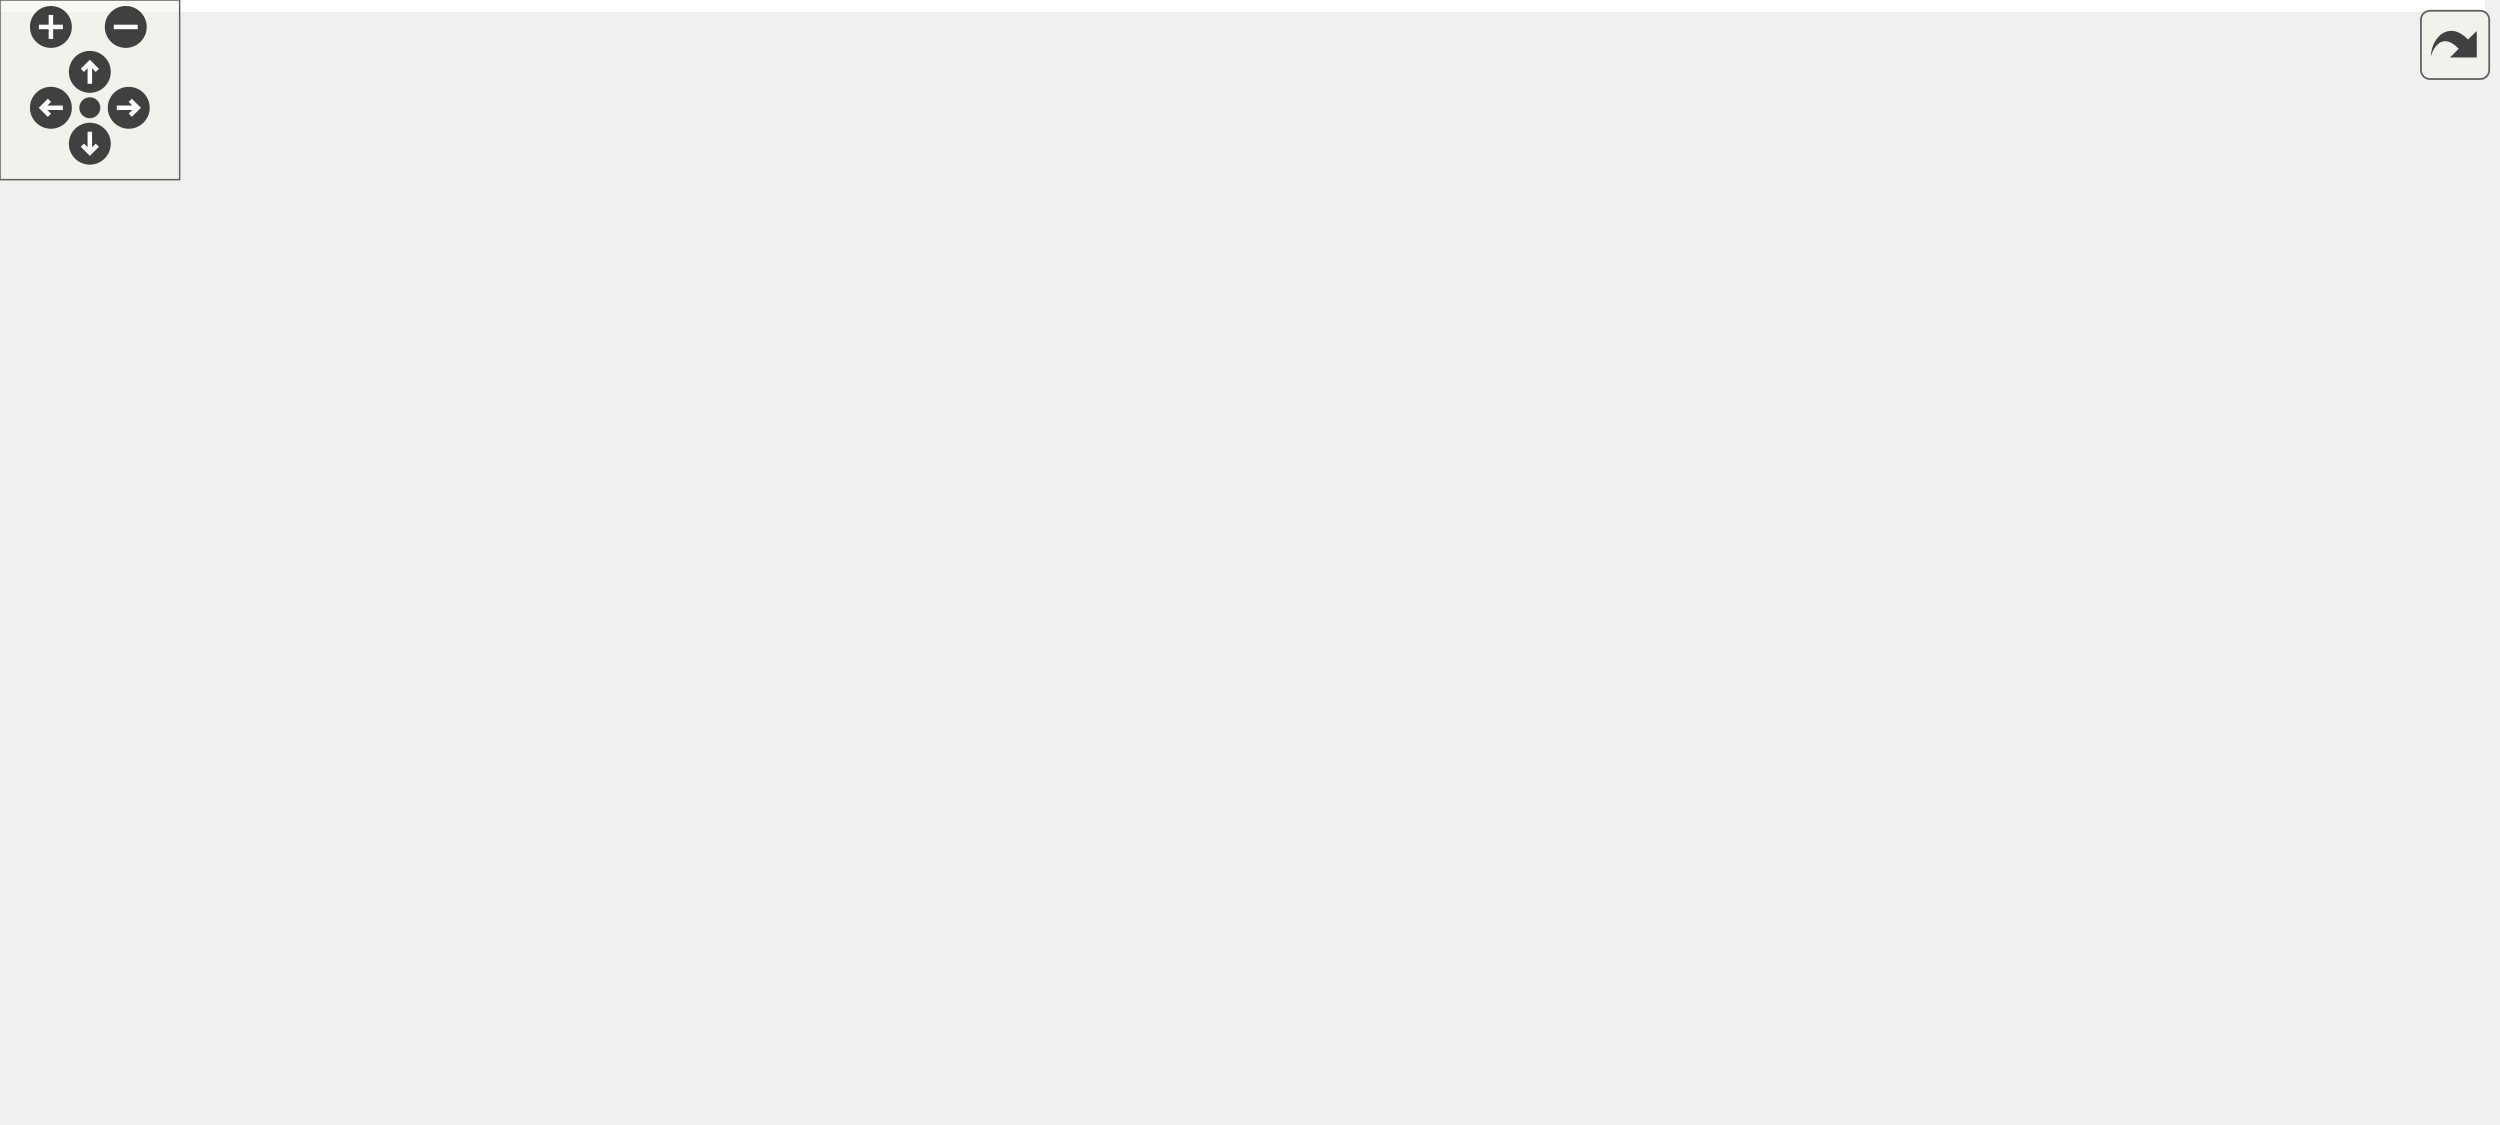
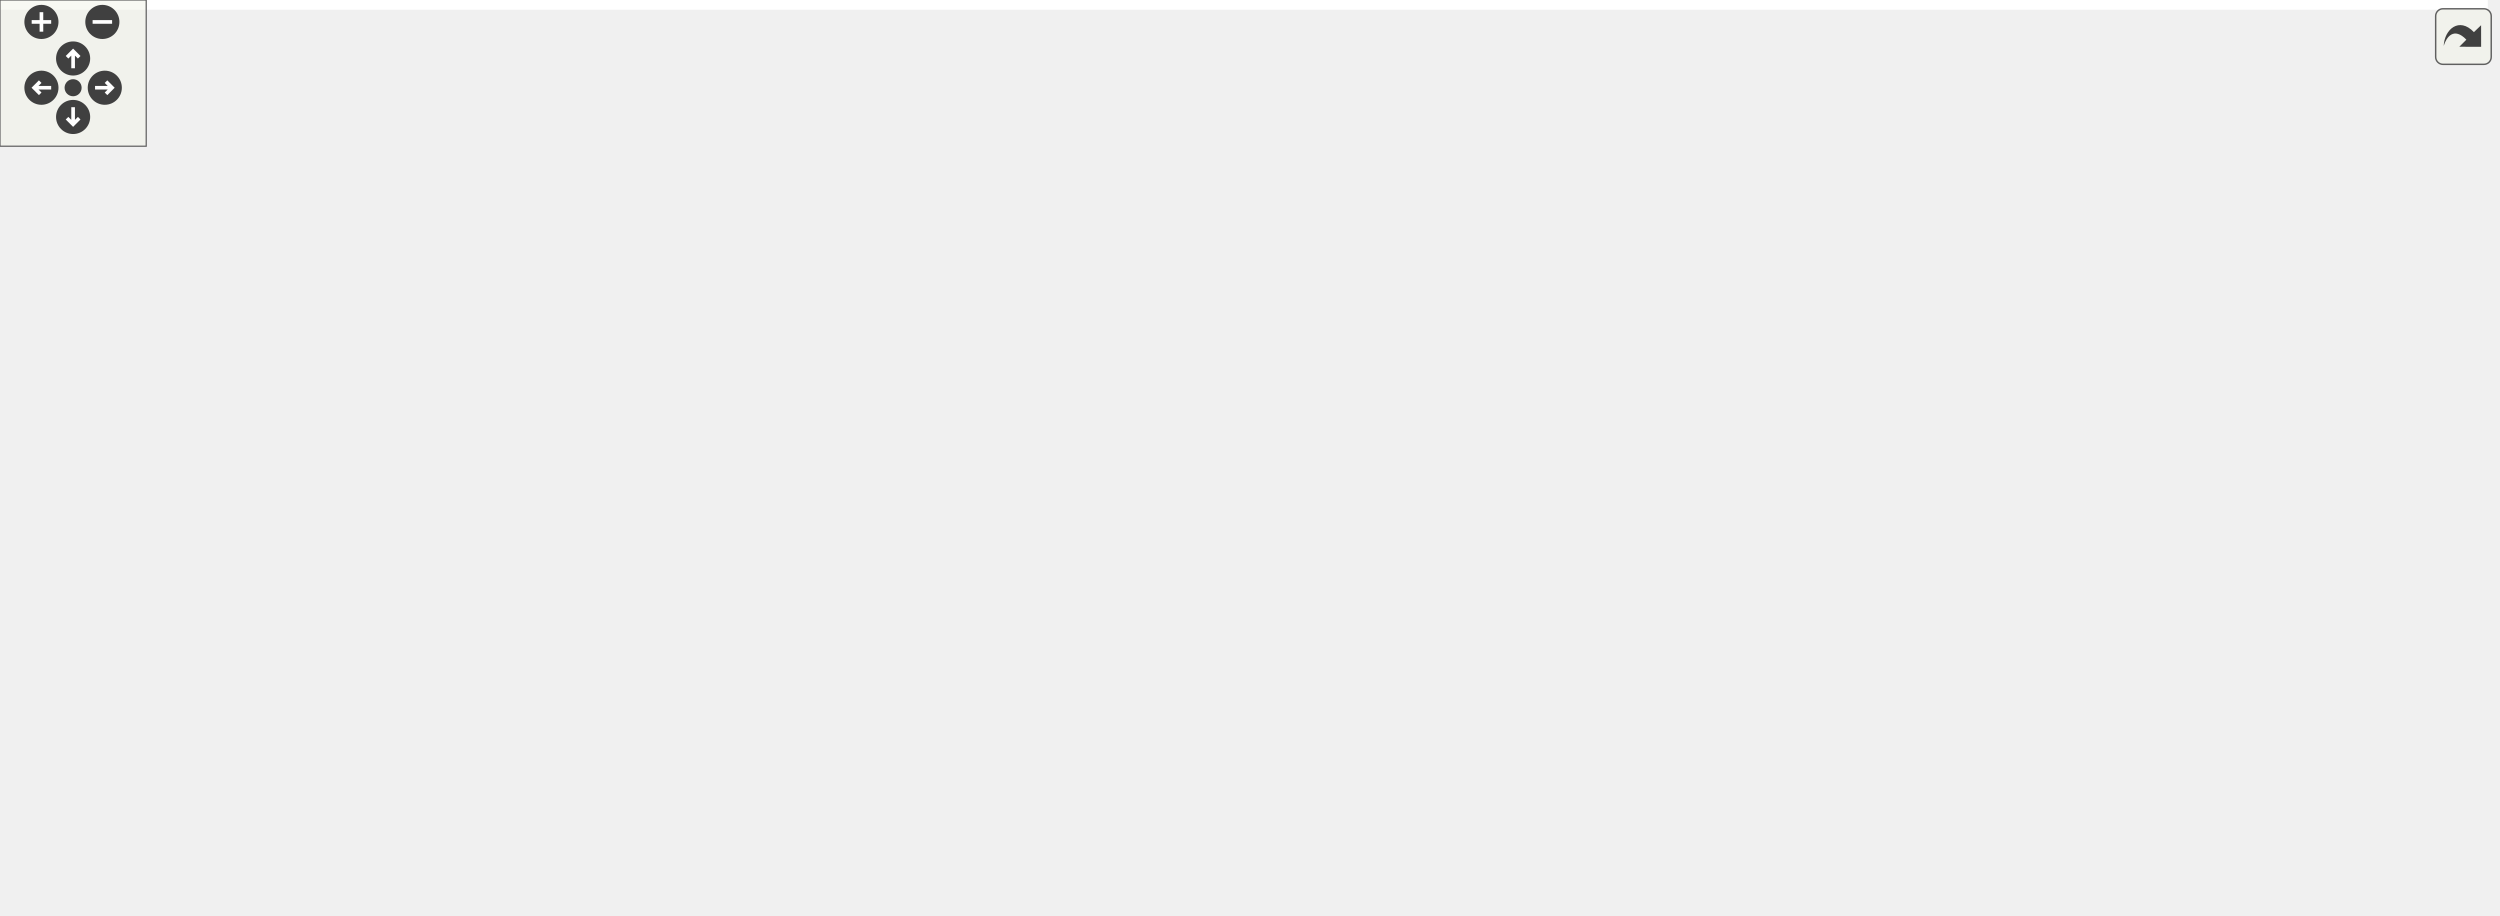
<svg xmlns="http://www.w3.org/2000/svg" xmlns:xlink="http://www.w3.org/1999/xlink" id="main" version="1.1" xml:space="preserve">
  <style type="text/css">
.edge:hover path { stroke: red; }
.edge:hover polygon { stroke: red; fill: red; }
</style>
  <defs>
    <circle id="rim" cx="0" cy="0" r="7" />
    <circle id="rim2" cx="0" cy="0" r="3.5" />
    <g id="zoomPlus">
      <use xlink:href="#rim" fill="#404040">
        <set attributeName="fill" to="#808080" begin="zoomplus.mouseover" end="zoomplus.mouseout" />
      </use>
      <path d="M-4,0h8M0,-4v8" fill="none" stroke="white" stroke-width="1.5" pointer-events="none" />
    </g>
    <g id="zoomMin">
      <use xlink:href="#rim" fill="#404040">
        <set attributeName="fill" to="#808080" begin="zoomminus.mouseover" end="zoomminus.mouseout" />
      </use>
      <path d="M-4,0h8" fill="none" stroke="white" stroke-width="1.5" pointer-events="none" />
    </g>
    <g id="dirArrow">
      <path fill="none" stroke="white" stroke-width="1.5" d="M0,-3.0v7 M-2.5,-0.5L0,-3.0L2.5,-0.5" />
    </g>
    <g id="resetDef">
      <use xlink:href="#rim2" fill="#404040">
        <set attributeName="fill" to="#808080" begin="reset.mouseover" end="reset.mouseout" />
      </use>
    </g>
  </defs>
  <svg id="graph" class="graph">
    <g id="viewport">
-       <polygon fill="white" stroke="transparent" points="-4,4 -4,-315 830,-315 830,4 -4,4" />
+       <polygon fill="white" stroke="transparent" points="-4,4 -4,-315 1020.88,-315 1020.88,4 -4,4" />
      <g id="node1" class="node">
        <g id="a_node1">
          <a xlink:title=" ">
-             <polygon fill="#bfbfbf" stroke="black" points="568.5,-280.5 568.5,-310.5 713.5,-310.5 713.5,-280.5 568.5,-280.5" />
-             <text text-anchor="start" x="576.5" y="-298.5" font-family="Helvetica,sans-Serif" font-size="10.00">/github/workspace/sample</text>
-             <text text-anchor="middle" x="641" y="-287.5" font-family="Helvetica,sans-Serif" font-size="10.00">/kf_2x1x1_rocket_altitude.cpp</text>
+             <polygon fill="#bfbfbf" stroke="black" points="793.38,-280.5 793.38,-310.5 938.38,-310.5 938.38,-280.5 793.38,-280.5" />
+             <text text-anchor="start" x="801.38" y="-298.5" font-family="Helvetica,sans-Serif" font-size="10.00">/github/workspace/sample</text>
+             <text text-anchor="middle" x="865.88" y="-287.5" font-family="Helvetica,sans-Serif" font-size="10.00">/kf_2x1x1_rocket_altitude.cpp</text>
          </a>
        </g>
      </g>
      <g id="node2" class="node">
        <g id="a_node2">
          <a xlink:href="kalman_8hpp.xhtml" target="_top" xlink:title="The Kalman filter class and library top-level header.">
-             <polygon fill="white" stroke="black" points="404.5,-224.5 404.5,-243.5 511.5,-243.5 511.5,-224.5 404.5,-224.5" />
-             <text text-anchor="middle" x="458" y="-231.5" font-family="Helvetica,sans-Serif" font-size="10.00">fcarouge/kalman.hpp</text>
+             <polygon fill="white" stroke="black" points="326.38,-224.5 326.38,-243.5 433.38,-243.5 433.38,-224.5 326.38,-224.5" />
+             <text text-anchor="middle" x="379.88" y="-231.5" font-family="Helvetica,sans-Serif" font-size="10.00">fcarouge/kalman.hpp</text>
          </a>
        </g>
      </g>
      <g id="edge1" class="edge">
-         <path fill="none" stroke="midnightblue" d="M597.63,-280.4C566.01,-270.12 523.67,-256.35 493.93,-246.68" />
-         <polygon fill="midnightblue" stroke="midnightblue" points="494.95,-243.33 484.36,-243.57 492.79,-249.99 494.95,-243.33" />
+         <path fill="none" stroke="midnightblue" d="M793.12,-285.59C698.27,-273.98 533.88,-253.85 443.67,-242.81" />
+         <polygon fill="midnightblue" stroke="midnightblue" points="443.93,-239.32 433.58,-241.57 443.08,-246.26 443.93,-239.32" />
      </g>
      <g id="node18" class="node">
        <g id="a_node18">
-           <a xlink:title=" ">
-             <polygon fill="white" stroke="#bfbfbf" points="530,-224.5 530,-243.5 598,-243.5 598,-224.5 530,-224.5" />
-             <text text-anchor="middle" x="564" y="-231.5" font-family="Helvetica,sans-Serif" font-size="10.00">Eigen/Eigen</text>
+           <a xlink:href="linalg_8hpp.xhtml" target="_top" xlink:title="Linear algebra facade for Eigen3 third party implementation.">
+             <polygon fill="white" stroke="black" points="725.88,-224.5 725.88,-243.5 823.88,-243.5 823.88,-224.5 725.88,-224.5" />
+             <text text-anchor="middle" x="774.88" y="-231.5" font-family="Helvetica,sans-Serif" font-size="10.00">fcarouge/linalg.hpp</text>
          </a>
        </g>
      </g>
      <g id="edge22" class="edge">
-         <path fill="none" stroke="midnightblue" d="M622.75,-280.4C610.87,-271.22 595.39,-259.26 583.31,-249.92" />
-         <polygon fill="midnightblue" stroke="midnightblue" points="585.26,-247 575.2,-243.66 580.98,-252.54 585.26,-247" />
-       </g>
-       <g id="node19" class="node">
-         <g id="a_node19">
-           <a xlink:title=" ">
-             <polygon fill="white" stroke="#bfbfbf" points="616.5,-224.5 616.5,-243.5 665.5,-243.5 665.5,-224.5 616.5,-224.5" />
-             <text text-anchor="middle" x="641" y="-231.5" font-family="Helvetica,sans-Serif" font-size="10.00">cassert</text>
-           </a>
-         </g>
-       </g>
-       <g id="edge23" class="edge">
-         <path fill="none" stroke="midnightblue" d="M641,-280.4C641,-272.47 641,-262.46 641,-253.86" />
-         <polygon fill="midnightblue" stroke="midnightblue" points="644.5,-253.66 641,-243.66 637.5,-253.66 644.5,-253.66" />
+         <path fill="none" stroke="midnightblue" d="M844.32,-280.4C830,-271.04 811.27,-258.79 796.87,-249.38" />
+         <polygon fill="midnightblue" stroke="midnightblue" points="798.41,-246.2 788.12,-243.66 794.58,-252.06 798.41,-246.2" />
      </g>
      <g id="node20" class="node">
        <g id="a_node20">
          <a xlink:title=" ">
-             <polygon fill="white" stroke="#bfbfbf" points="684,-224.5 684,-243.5 730,-243.5 730,-224.5 684,-224.5" />
-             <text text-anchor="middle" x="707" y="-231.5" font-family="Helvetica,sans-Serif" font-size="10.00">chrono</text>
-           </a>
-         </g>
-       </g>
-       <g id="edge24" class="edge">
-         <path fill="none" stroke="midnightblue" d="M656.64,-280.4C666.63,-271.4 679.58,-259.72 689.85,-250.47" />
-         <polygon fill="midnightblue" stroke="midnightblue" points="692.31,-252.95 697.4,-243.66 687.63,-247.75 692.31,-252.95" />
+             <polygon fill="white" stroke="#bfbfbf" points="841.38,-224.5 841.38,-243.5 890.38,-243.5 890.38,-224.5 841.38,-224.5" />
+             <text text-anchor="middle" x="865.88" y="-231.5" font-family="Helvetica,sans-Serif" font-size="10.00">cassert</text>
+           </a>
+         </g>
+       </g>
+       <g id="edge25" class="edge">
+         <path fill="none" stroke="midnightblue" d="M865.88,-280.4C865.88,-272.47 865.88,-262.46 865.88,-253.86" />
+         <polygon fill="midnightblue" stroke="midnightblue" points="869.38,-253.66 865.88,-243.66 862.38,-253.66 869.38,-253.66" />
      </g>
      <g id="node21" class="node">
        <g id="a_node21">
          <a xlink:title=" ">
-             <polygon fill="white" stroke="#bfbfbf" points="748,-224.5 748,-243.5 792,-243.5 792,-224.5 748,-224.5" />
-             <text text-anchor="middle" x="770" y="-231.5" font-family="Helvetica,sans-Serif" font-size="10.00">cmath</text>
-           </a>
-         </g>
-       </g>
-       <g id="edge25" class="edge">
-         <path fill="none" stroke="midnightblue" d="M671.57,-280.4C692.93,-270.55 721.22,-257.5 741.98,-247.92" />
-         <polygon fill="midnightblue" stroke="midnightblue" points="743.61,-251.02 751.23,-243.66 740.68,-244.67 743.61,-251.02" />
+             <polygon fill="white" stroke="#bfbfbf" points="908.88,-224.5 908.88,-243.5 954.88,-243.5 954.88,-224.5 908.88,-224.5" />
+             <text text-anchor="middle" x="931.88" y="-231.5" font-family="Helvetica,sans-Serif" font-size="10.00">chrono</text>
+           </a>
+         </g>
+       </g>
+       <g id="edge26" class="edge">
+         <path fill="none" stroke="midnightblue" d="M881.52,-280.4C891.51,-271.4 904.46,-259.72 914.73,-250.47" />
+         <polygon fill="midnightblue" stroke="midnightblue" points="917.19,-252.95 922.28,-243.66 912.51,-247.75 917.19,-252.95" />
+       </g>
+       <g id="node22" class="node">
+         <g id="a_node22">
+           <a xlink:title=" ">
+             <polygon fill="white" stroke="#bfbfbf" points="972.88,-224.5 972.88,-243.5 1016.88,-243.5 1016.88,-224.5 972.88,-224.5" />
+             <text text-anchor="middle" x="994.88" y="-231.5" font-family="Helvetica,sans-Serif" font-size="10.00">cmath</text>
+           </a>
+         </g>
+       </g>
+       <g id="edge27" class="edge">
+         <path fill="none" stroke="midnightblue" d="M896.45,-280.4C917.81,-270.55 946.1,-257.5 966.87,-247.92" />
+         <polygon fill="midnightblue" stroke="midnightblue" points="968.5,-251.02 976.11,-243.66 965.56,-244.67 968.5,-251.02" />
      </g>
      <g id="node3" class="node">
        <g id="a_node3">
          <a xlink:href="algorithm_8hpp.xhtml" target="_top" xlink:title="The collection of Kalman algorithms.">
-             <polygon fill="white" stroke="black" points="0,-168.5 0,-187.5 74,-187.5 74,-168.5 0,-168.5" />
-             <text text-anchor="middle" x="37" y="-175.5" font-family="Helvetica,sans-Serif" font-size="10.00">algorithm.hpp</text>
+             <polygon fill="white" stroke="black" points="342.88,-168.5 342.88,-187.5 416.88,-187.5 416.88,-168.5 342.88,-168.5" />
+             <text text-anchor="middle" x="379.88" y="-175.5" font-family="Helvetica,sans-Serif" font-size="10.00">algorithm.hpp</text>
          </a>
        </g>
      </g>
      <g id="edge2" class="edge">
-         <path fill="none" stroke="midnightblue" d="M404.26,-227.38C332.16,-219.63 200.17,-204.71 88,-188 86.72,-187.81 85.43,-187.61 84.13,-187.41" />
-         <polygon fill="midnightblue" stroke="midnightblue" points="84.44,-183.92 74.01,-185.77 83.32,-190.83 84.44,-183.92" />
+         <path fill="none" stroke="midnightblue" d="M379.88,-224.08C379.88,-217.01 379.88,-206.86 379.88,-197.99" />
+         <polygon fill="midnightblue" stroke="midnightblue" points="383.38,-197.75 379.88,-187.75 376.38,-197.75 383.38,-197.75" />
      </g>
      <g id="node4" class="node">
        <g id="a_node4">
          <a xlink:href="format_8hpp.xhtml" target="_top" xlink:title=" ">
-             <polygon fill="white" stroke="black" points="236.5,-168.5 236.5,-187.5 333.5,-187.5 333.5,-168.5 236.5,-168.5" />
-             <text text-anchor="middle" x="285" y="-175.5" font-family="Helvetica,sans-Serif" font-size="10.00">internal/format.hpp</text>
+             <polygon fill="white" stroke="black" points="598.38,-168.5 598.38,-187.5 695.38,-187.5 695.38,-168.5 598.38,-168.5" />
+             <text text-anchor="middle" x="646.88" y="-175.5" font-family="Helvetica,sans-Serif" font-size="10.00">internal/format.hpp</text>
          </a>
        </g>
      </g>
      <g id="edge3" class="edge">
-         <path fill="none" stroke="midnightblue" d="M430.59,-224.44C401.23,-215.28 354.48,-200.69 321.9,-190.52" />
-         <polygon fill="midnightblue" stroke="midnightblue" points="322.87,-187.16 312.28,-187.52 320.79,-193.84 322.87,-187.16" />
+         <path fill="none" stroke="midnightblue" d="M422.19,-224.44C468.96,-214.98 544.34,-199.74 594.73,-189.55" />
+         <polygon fill="midnightblue" stroke="midnightblue" points="595.67,-192.93 604.77,-187.52 594.28,-186.07 595.67,-192.93" />
      </g>
      <g id="node5" class="node">
        <g id="a_node5">
          <a xlink:href="utility_8hpp.xhtml" target="_top" xlink:title="The collection of utilities supporting the library.">
-             <polygon fill="white" stroke="black" points="130,-112.5 130,-131.5 228,-131.5 228,-112.5 130,-112.5" />
-             <text text-anchor="middle" x="179" y="-119.5" font-family="Helvetica,sans-Serif" font-size="10.00">fcarouge/utility.hpp</text>
+             <polygon fill="white" stroke="black" points="510.88,-112.5 510.88,-131.5 608.88,-131.5 608.88,-112.5 510.88,-112.5" />
+             <text text-anchor="middle" x="559.88" y="-119.5" font-family="Helvetica,sans-Serif" font-size="10.00">fcarouge/utility.hpp</text>
          </a>
        </g>
      </g>
      <g id="edge15" class="edge">
-         <path fill="none" stroke="midnightblue" d="M404.46,-233.35C354.87,-231.31 280.88,-222.05 227,-188 209.08,-176.67 195.59,-156.07 187.54,-141.09" />
-         <polygon fill="midnightblue" stroke="midnightblue" points="190.49,-139.15 182.86,-131.8 184.24,-142.3 190.49,-139.15" />
+         <path fill="none" stroke="midnightblue" d="M433.52,-232.33C470.16,-228.94 517.11,-218.33 545.88,-188 557.42,-175.84 560.37,-156.57 560.77,-142.16" />
+         <polygon fill="midnightblue" stroke="midnightblue" points="564.26,-141.84 560.65,-131.88 557.26,-141.91 564.26,-141.84" />
      </g>
      <g id="node7" class="node">
        <g id="a_node7">
          <a xlink:title=" ">
-             <polygon fill="white" stroke="#bfbfbf" points="145,-0.5 145,-19.5 201,-19.5 201,-0.5 145,-0.5" />
-             <text text-anchor="middle" x="173" y="-7.5" font-family="Helvetica,sans-Serif" font-size="10.00">concepts</text>
+             <polygon fill="white" stroke="#bfbfbf" points="250.88,-0.5 250.88,-19.5 306.88,-19.5 306.88,-0.5 250.88,-0.5" />
+             <text text-anchor="middle" x="278.88" y="-7.5" font-family="Helvetica,sans-Serif" font-size="10.00">concepts</text>
          </a>
        </g>
      </g>
      <g id="edge16" class="edge">
-         <path fill="none" stroke="midnightblue" d="M404.43,-230.27C351.32,-226.04 268.48,-215.29 202,-188 161.51,-171.38 141.32,-170.76 121,-132 101.91,-95.59 135.29,-50.64 156.85,-27.1" />
-         <polygon fill="midnightblue" stroke="midnightblue" points="159.52,-29.38 163.88,-19.72 154.45,-24.55 159.52,-29.38" />
+         <path fill="none" stroke="midnightblue" d="M326.05,-230.22C229.74,-224.69 36.07,-210.84 15.88,-188 -58.35,-104.02 151.96,-41.64 241.08,-19.64" />
+         <polygon fill="midnightblue" stroke="midnightblue" points="241.92,-23.04 250.82,-17.28 240.27,-16.24 241.92,-23.04" />
      </g>
      <g id="node8" class="node">
        <g id="a_node8">
          <a xlink:title=" ">
-             <polygon fill="white" stroke="#bfbfbf" points="287,-0.5 287,-19.5 349,-19.5 349,-0.5 287,-0.5" />
-             <text text-anchor="middle" x="318" y="-7.5" font-family="Helvetica,sans-Serif" font-size="10.00">type_traits</text>
+             <polygon fill="white" stroke="#bfbfbf" points="667.88,-0.5 667.88,-19.5 729.88,-19.5 729.88,-0.5 667.88,-0.5" />
+             <text text-anchor="middle" x="698.88" y="-7.5" font-family="Helvetica,sans-Serif" font-size="10.00">type_traits</text>
          </a>
        </g>
      </g>
      <g id="edge19" class="edge">
-         <path fill="none" stroke="midnightblue" d="M468.29,-224.3C490.35,-204.56 538.61,-154.77 519,-112 490.91,-50.72 409.32,-26.16 359.15,-16.66" />
-         <polygon fill="midnightblue" stroke="midnightblue" points="359.71,-13.21 349.25,-14.91 358.49,-20.1 359.71,-13.21" />
+         <path fill="none" stroke="midnightblue" d="M433.54,-233.56C516.4,-233.16 669.67,-227 704.88,-188 744.84,-143.74 720.82,-64.96 706.82,-29.36" />
+         <polygon fill="midnightblue" stroke="midnightblue" points="709.92,-27.7 702.87,-19.79 703.44,-30.37 709.92,-27.7" />
      </g>
      <g id="node10" class="node">
        <g id="a_node10">
          <a xlink:href="internal_2kalman_8hpp.xhtml" target="_top" xlink:title=" ">
-             <polygon fill="white" stroke="black" points="368.5,-168.5 368.5,-187.5 469.5,-187.5 469.5,-168.5 368.5,-168.5" />
-             <text text-anchor="middle" x="419" y="-175.5" font-family="Helvetica,sans-Serif" font-size="10.00">internal/kalman.hpp</text>
+             <polygon fill="white" stroke="black" points="435.38,-168.5 435.38,-187.5 536.38,-187.5 536.38,-168.5 435.38,-168.5" />
+             <text text-anchor="middle" x="485.88" y="-175.5" font-family="Helvetica,sans-Serif" font-size="10.00">internal/kalman.hpp</text>
          </a>
        </g>
      </g>
      <g id="edge10" class="edge">
-         <path fill="none" stroke="midnightblue" d="M451.56,-224.08C446.05,-216.46 437.97,-205.26 431.24,-195.94" />
-         <polygon fill="midnightblue" stroke="midnightblue" points="434.01,-193.81 425.32,-187.75 428.34,-197.91 434.01,-193.81" />
+         <path fill="none" stroke="midnightblue" d="M396.91,-224.32C413.91,-215.66 440.26,-202.24 459.87,-192.25" />
+         <polygon fill="midnightblue" stroke="midnightblue" points="461.57,-195.31 468.89,-187.65 458.39,-189.08 461.57,-195.31" />
      </g>
      <g id="node14" class="node">
        <g id="a_node14">
          <a xlink:title=" ">
-             <polygon fill="white" stroke="#bfbfbf" points="526.5,-168.5 526.5,-187.5 575.5,-187.5 575.5,-168.5 526.5,-168.5" />
-             <text text-anchor="middle" x="551" y="-175.5" font-family="Helvetica,sans-Serif" font-size="10.00">cstddef</text>
+             <polygon fill="white" stroke="#bfbfbf" points="25.38,-168.5 25.38,-187.5 74.38,-187.5 74.38,-168.5 25.38,-168.5" />
+             <text text-anchor="middle" x="49.88" y="-175.5" font-family="Helvetica,sans-Serif" font-size="10.00">cstddef</text>
          </a>
        </g>
      </g>
      <g id="edge17" class="edge">
-         <path fill="none" stroke="midnightblue" d="M472.94,-224.32C487.59,-215.82 510.13,-202.73 527.24,-192.8" />
-         <polygon fill="midnightblue" stroke="midnightblue" points="529.2,-195.7 536.1,-187.65 525.69,-189.65 529.2,-195.7" />
+         <path fill="none" stroke="midnightblue" d="M326.16,-226.76C268.57,-219.65 174.32,-206.79 84.73,-188.21" />
+         <polygon fill="midnightblue" stroke="midnightblue" points="85.18,-184.73 74.67,-186.09 83.74,-191.58 85.18,-184.73" />
      </g>
      <g id="node15" class="node">
        <g id="a_node15">
          <a xlink:title=" ">
-             <polygon fill="white" stroke="#bfbfbf" points="593.5,-168.5 593.5,-187.5 652.5,-187.5 652.5,-168.5 593.5,-168.5" />
-             <text text-anchor="middle" x="623" y="-175.5" font-family="Helvetica,sans-Serif" font-size="10.00">functional</text>
+             <polygon fill="white" stroke="#bfbfbf" points="92.38,-168.5 92.38,-187.5 151.38,-187.5 151.38,-168.5 92.38,-168.5" />
+             <text text-anchor="middle" x="121.88" y="-175.5" font-family="Helvetica,sans-Serif" font-size="10.00">functional</text>
          </a>
        </g>
      </g>
      <g id="edge18" class="edge">
-         <path fill="none" stroke="midnightblue" d="M484.14,-224.44C512.02,-215.32 556.35,-200.81 587.4,-190.65" />
-         <polygon fill="midnightblue" stroke="midnightblue" points="588.56,-193.95 596.98,-187.52 586.38,-187.3 588.56,-193.95" />
+         <path fill="none" stroke="midnightblue" d="M335.97,-224.43C293.67,-216.09 227.64,-202.81 161.86,-188.39" />
+         <polygon fill="midnightblue" stroke="midnightblue" points="162.25,-184.89 151.73,-186.16 160.75,-191.73 162.25,-184.89" />
      </g>
      <g id="node16" class="node">
        <g id="a_node16">
          <a xlink:title=" ">
-             <polygon fill="white" stroke="#bfbfbf" points="670.5,-168.5 670.5,-187.5 709.5,-187.5 709.5,-168.5 670.5,-168.5" />
-             <text text-anchor="middle" x="690" y="-175.5" font-family="Helvetica,sans-Serif" font-size="10.00">utility</text>
+             <polygon fill="white" stroke="#bfbfbf" points="169.38,-168.5 169.38,-187.5 208.38,-187.5 208.38,-168.5 169.38,-168.5" />
+             <text text-anchor="middle" x="188.88" y="-175.5" font-family="Helvetica,sans-Serif" font-size="10.00">utility</text>
          </a>
        </g>
      </g>
      <g id="edge20" class="edge">
-         <path fill="none" stroke="midnightblue" d="M502.46,-224.44C541.8,-216.6 600.91,-204.12 660.53,-188.22" />
-         <polygon fill="midnightblue" stroke="midnightblue" points="661.75,-191.52 670.49,-185.53 659.92,-184.76 661.75,-191.52" />
+         <path fill="none" stroke="midnightblue" d="M348.14,-224.48C317.4,-216.17 269.25,-202.98 218.38,-188.08" />
+         <polygon fill="midnightblue" stroke="midnightblue" points="219.09,-184.64 208.51,-185.18 217.12,-191.36 219.09,-184.64" />
      </g>
      <g id="node17" class="node">
        <g id="a_node17">
          <a xlink:title=" ">
-             <polygon fill="white" stroke="#bfbfbf" points="728,-168.5 728,-187.5 826,-187.5 826,-168.5 728,-168.5" />
-             <text text-anchor="middle" x="777" y="-175.5" font-family="Helvetica,sans-Serif" font-size="10.00">internal/kalman.tpp</text>
+             <polygon fill="white" stroke="#bfbfbf" points="226.88,-168.5 226.88,-187.5 324.88,-187.5 324.88,-168.5 226.88,-168.5" />
+             <text text-anchor="middle" x="275.88" y="-175.5" font-family="Helvetica,sans-Serif" font-size="10.00">internal/kalman.tpp</text>
          </a>
        </g>
      </g>
      <g id="edge21" class="edge">
-         <path fill="none" stroke="midnightblue" d="M508.55,-224.44C565.43,-214.81 657.72,-199.19 717.89,-189.01" />
-         <polygon fill="midnightblue" stroke="midnightblue" points="718.72,-192.41 728,-187.29 717.56,-185.51 718.72,-192.41" />
+         <path fill="none" stroke="midnightblue" d="M363.17,-224.32C346.57,-215.7 320.88,-202.36 301.66,-192.39" />
+         <polygon fill="midnightblue" stroke="midnightblue" points="303.04,-189.16 292.55,-187.65 299.81,-195.37 303.04,-189.16" />
      </g>
      <g id="edge4" class="edge">
-         <path fill="none" stroke="midnightblue" d="M267.97,-168.32C250.97,-159.66 224.62,-146.24 205.01,-136.25" />
-         <polygon fill="midnightblue" stroke="midnightblue" points="206.49,-133.08 195.99,-131.65 203.31,-139.31 206.49,-133.08" />
+         <path fill="none" stroke="midnightblue" d="M632.9,-168.32C619.33,-159.9 598.5,-146.97 582.56,-137.07" />
+         <polygon fill="midnightblue" stroke="midnightblue" points="584.17,-133.95 573.83,-131.65 580.48,-139.9 584.17,-133.95" />
      </g>
      <g id="edge9" class="edge">
-         <path fill="none" stroke="midnightblue" d="M288.06,-168.48C291.19,-159.5 296,-144.91 299,-132 307.33,-96.23 313.07,-53.64 315.92,-29.72" />
-         <polygon fill="midnightblue" stroke="midnightblue" points="319.42,-29.93 317.09,-19.59 312.47,-29.12 319.42,-29.93" />
+         <path fill="none" stroke="midnightblue" d="M655.1,-168.48C662.81,-159.96 674,-146.13 679.88,-132 694.13,-97.76 697.78,-54.02 698.66,-29.61" />
+         <polygon fill="midnightblue" stroke="midnightblue" points="702.16,-29.67 698.9,-19.59 695.16,-29.5 702.16,-29.67" />
      </g>
      <g id="node9" class="node">
        <g id="a_node9">
          <a xlink:title=" ">
-             <polygon fill="white" stroke="#bfbfbf" points="246,-112.5 246,-131.5 290,-131.5 290,-112.5 246,-112.5" />
-             <text text-anchor="middle" x="268" y="-119.5" font-family="Helvetica,sans-Serif" font-size="10.00">format</text>
+             <polygon fill="white" stroke="#bfbfbf" points="626.88,-112.5 626.88,-131.5 670.88,-131.5 670.88,-112.5 626.88,-112.5" />
+             <text text-anchor="middle" x="648.88" y="-119.5" font-family="Helvetica,sans-Serif" font-size="10.00">format</text>
          </a>
        </g>
      </g>
      <g id="edge8" class="edge">
-         <path fill="none" stroke="midnightblue" d="M282.19,-168.08C279.92,-160.85 276.63,-150.41 273.79,-141.4" />
-         <polygon fill="midnightblue" stroke="midnightblue" points="277.1,-140.24 270.75,-131.75 270.42,-142.34 277.1,-140.24" />
+         <path fill="none" stroke="midnightblue" d="M647.21,-168.08C647.47,-161.01 647.85,-150.86 648.18,-141.99" />
+         <polygon fill="midnightblue" stroke="midnightblue" points="651.69,-141.87 648.56,-131.75 644.69,-141.61 651.69,-141.87" />
      </g>
      <g id="node6" class="node">
        <g id="a_node6">
          <a xlink:href="internal_2utility_8hpp.xhtml" target="_top" xlink:title=" ">
-             <polygon fill="white" stroke="black" points="165,-56.5 165,-75.5 257,-75.5 257,-56.5 165,-56.5" />
-             <text text-anchor="middle" x="211" y="-63.5" font-family="Helvetica,sans-Serif" font-size="10.00">internal/utility.hpp</text>
+             <polygon fill="white" stroke="black" points="513.88,-56.5 513.88,-75.5 605.88,-75.5 605.88,-56.5 513.88,-56.5" />
+             <text text-anchor="middle" x="559.88" y="-63.5" font-family="Helvetica,sans-Serif" font-size="10.00">internal/utility.hpp</text>
          </a>
        </g>
      </g>
      <g id="edge5" class="edge">
-         <path fill="none" stroke="midnightblue" d="M184.28,-112.08C188.71,-104.61 195.16,-93.72 200.62,-84.52" />
-         <polygon fill="midnightblue" stroke="midnightblue" points="203.73,-86.14 205.81,-75.75 197.71,-82.57 203.73,-86.14" />
+         <path fill="none" stroke="midnightblue" d="M559.88,-112.08C559.88,-105.01 559.88,-94.86 559.88,-85.99" />
+         <polygon fill="midnightblue" stroke="midnightblue" points="563.38,-85.75 559.88,-75.75 556.38,-85.75 563.38,-85.75" />
      </g>
      <g id="edge6" class="edge">
-         <path fill="none" stroke="midnightblue" d="M204.73,-56.08C199.36,-48.46 191.48,-37.26 184.92,-27.94" />
-         <polygon fill="midnightblue" stroke="midnightblue" points="187.78,-25.91 179.16,-19.75 182.05,-29.94 187.78,-25.91" />
+         <path fill="none" stroke="midnightblue" d="M515.36,-56.44C460.63,-45.93 368.69,-28.26 317.05,-18.33" />
+         <polygon fill="midnightblue" stroke="midnightblue" points="317.46,-14.85 306.98,-16.4 316.14,-21.72 317.46,-14.85" />
      </g>
      <g id="edge7" class="edge">
-         <path fill="none" stroke="midnightblue" d="M228.19,-56.32C245.35,-47.66 271.95,-34.24 291.75,-24.25" />
-         <polygon fill="midnightblue" stroke="midnightblue" points="293.5,-27.28 300.85,-19.65 290.35,-21.04 293.5,-27.28" />
+         <path fill="none" stroke="midnightblue" d="M581.91,-56.44C604.99,-47.48 641.44,-33.31 667.52,-23.18" />
+         <polygon fill="midnightblue" stroke="midnightblue" points="668.91,-26.4 676.96,-19.52 666.37,-19.88 668.91,-26.4" />
      </g>
      <g id="edge13" class="edge">
-         <path fill="none" stroke="midnightblue" d="M403.53,-168.47C380.73,-155.93 336.74,-131.87 299,-112 278.25,-101.07 254.57,-88.99 237,-80.09" />
-         <polygon fill="midnightblue" stroke="midnightblue" points="238.44,-76.9 227.93,-75.51 235.28,-83.14 238.44,-76.9" />
+         <path fill="none" stroke="midnightblue" d="M486.23,-168.29C487.13,-155.11 490.36,-129.74 501.88,-112 510.18,-99.23 523.38,-88.57 535.08,-80.84" />
+         <polygon fill="midnightblue" stroke="midnightblue" points="537,-83.77 543.64,-75.51 533.3,-77.82 537,-83.77" />
      </g>
      <g id="node11" class="node">
        <g id="a_node11">
          <a xlink:href="function_8hpp.xhtml" target="_top" xlink:title=" ">
-             <polygon fill="white" stroke="black" points="384.5,-112.5 384.5,-131.5 453.5,-131.5 453.5,-112.5 384.5,-112.5" />
-             <text text-anchor="middle" x="419" y="-119.5" font-family="Helvetica,sans-Serif" font-size="10.00">function.hpp</text>
+             <polygon fill="white" stroke="black" points="385.38,-112.5 385.38,-131.5 454.38,-131.5 454.38,-112.5 385.38,-112.5" />
+             <text text-anchor="middle" x="419.88" y="-119.5" font-family="Helvetica,sans-Serif" font-size="10.00">function.hpp</text>
          </a>
        </g>
      </g>
      <g id="edge11" class="edge">
-         <path fill="none" stroke="midnightblue" d="M419,-168.08C419,-161.01 419,-150.86 419,-141.99" />
-         <polygon fill="midnightblue" stroke="midnightblue" points="422.5,-141.75 419,-131.75 415.5,-141.75 422.5,-141.75" />
+         <path fill="none" stroke="midnightblue" d="M475.28,-168.32C465.43,-160.26 450.53,-148.08 438.67,-138.37" />
+         <polygon fill="midnightblue" stroke="midnightblue" points="440.63,-135.46 430.68,-131.83 436.2,-140.88 440.63,-135.46" />
      </g>
      <g id="node13" class="node">
        <g id="a_node13">
          <a xlink:title=" ">
-             <polygon fill="white" stroke="#bfbfbf" points="472,-112.5 472,-131.5 510,-131.5 510,-112.5 472,-112.5" />
-             <text text-anchor="middle" x="491" y="-119.5" font-family="Helvetica,sans-Serif" font-size="10.00">tuple</text>
+             <polygon fill="white" stroke="#bfbfbf" points="328.88,-112.5 328.88,-131.5 366.88,-131.5 366.88,-112.5 328.88,-112.5" />
+             <text text-anchor="middle" x="347.88" y="-119.5" font-family="Helvetica,sans-Serif" font-size="10.00">tuple</text>
          </a>
        </g>
      </g>
      <g id="edge14" class="edge">
-         <path fill="none" stroke="midnightblue" d="M430.57,-168.32C441.42,-160.18 457.88,-147.84 470.88,-138.09" />
-         <polygon fill="midnightblue" stroke="midnightblue" points="473.32,-140.63 479.22,-131.83 469.12,-135.03 473.32,-140.63" />
+         <path fill="none" stroke="midnightblue" d="M464.02,-168.44C440.29,-159.16 402.34,-144.31 376.31,-134.13" />
+         <polygon fill="midnightblue" stroke="midnightblue" points="377.57,-130.86 366.98,-130.47 375.02,-137.38 377.57,-130.86" />
      </g>
      <g id="node12" class="node">
        <g id="a_node12">
          <a xlink:title=" ">
-             <polygon fill="white" stroke="#bfbfbf" points="393.5,-56.5 393.5,-75.5 444.5,-75.5 444.5,-56.5 393.5,-56.5" />
-             <text text-anchor="middle" x="419" y="-63.5" font-family="Helvetica,sans-Serif" font-size="10.00">memory</text>
+             <polygon fill="white" stroke="#bfbfbf" points="394.38,-56.5 394.38,-75.5 445.38,-75.5 445.38,-56.5 394.38,-56.5" />
+             <text text-anchor="middle" x="419.88" y="-63.5" font-family="Helvetica,sans-Serif" font-size="10.00">memory</text>
          </a>
        </g>
      </g>
      <g id="edge12" class="edge">
-         <path fill="none" stroke="midnightblue" d="M419,-112.08C419,-105.01 419,-94.86 419,-85.99" />
-         <polygon fill="midnightblue" stroke="midnightblue" points="422.5,-85.75 419,-75.75 415.5,-85.75 422.5,-85.75" />
+         <path fill="none" stroke="midnightblue" d="M419.88,-112.08C419.88,-105.01 419.88,-94.86 419.88,-85.99" />
+         <polygon fill="midnightblue" stroke="midnightblue" points="423.38,-85.75 419.88,-75.75 416.38,-85.75 423.38,-85.75" />
+       </g>
+       <g id="edge23" class="edge">
+         <path fill="none" stroke="midnightblue" d="M770.33,-224.36C758.4,-202.48 724.06,-144.34 679.88,-112 658.44,-96.3 630.88,-85.46 607.59,-78.35" />
+         <polygon fill="midnightblue" stroke="midnightblue" points="608.47,-74.96 597.9,-75.53 606.52,-81.69 608.47,-74.96" />
+       </g>
+       <g id="node19" class="node">
+         <g id="a_node19">
+           <a xlink:title=" ">
+             <polygon fill="white" stroke="#bfbfbf" points="802.88,-168.5 802.88,-187.5 870.88,-187.5 870.88,-168.5 802.88,-168.5" />
+             <text text-anchor="middle" x="836.88" y="-175.5" font-family="Helvetica,sans-Serif" font-size="10.00">Eigen/Eigen</text>
+           </a>
+         </g>
+       </g>
+       <g id="edge24" class="edge">
+         <path fill="none" stroke="midnightblue" d="M784.84,-224.32C794.01,-216.34 807.82,-204.31 818.91,-194.65" />
+         <polygon fill="midnightblue" stroke="midnightblue" points="821.5,-197.04 826.74,-187.83 816.9,-191.76 821.5,-197.04" />
      </g>
    </g>
  </svg>
  <g id="navigator" transform="translate(0 0)" fill="#404254">
    <rect fill="#f2f5e9" fill-opacity="0.5" stroke="#606060" stroke-width=".5" x="0" y="0" width="60" height="60" />
    <use id="zoomplus" xlink:href="#zoomPlus" x="17" y="9" />
    <use id="zoomminus" xlink:href="#zoomMin" x="42" y="9" />
    <use id="reset" xlink:href="#resetDef" x="30" y="36" />
    <g id="arrowUp" xlink:href="#dirArrow" transform="translate(30 24)">
      <use xlink:href="#rim" fill="#404040">
        <set attributeName="fill" to="#808080" begin="arrowUp.mouseover" end="arrowUp.mouseout" />
      </use>
      <path fill="none" stroke="white" stroke-width="1.5" d="M0,-3.0v7 M-2.5,-0.5L0,-3.0L2.5,-0.5" />
    </g>
    <g id="arrowRight" xlink:href="#dirArrow" transform="rotate(90) translate(36 -43)">
      <use xlink:href="#rim" fill="#404040">
        <set attributeName="fill" to="#808080" begin="arrowRight.mouseover" end="arrowRight.mouseout" />
      </use>
      <path fill="none" stroke="white" stroke-width="1.5" d="M0,-3.0v7 M-2.5,-0.5L0,-3.0L2.5,-0.5" />
    </g>
    <g id="arrowDown" xlink:href="#dirArrow" transform="rotate(180) translate(-30 -48)">
      <use xlink:href="#rim" fill="#404040">
        <set attributeName="fill" to="#808080" begin="arrowDown.mouseover" end="arrowDown.mouseout" />
      </use>
      <path fill="none" stroke="white" stroke-width="1.5" d="M0,-3.0v7 M-2.5,-0.5L0,-3.0L2.5,-0.5" />
    </g>
    <g id="arrowLeft" xlink:href="#dirArrow" transform="rotate(270) translate(-36 17)">
      <use xlink:href="#rim" fill="#404040">
        <set attributeName="fill" to="#808080" begin="arrowLeft.mouseover" end="arrowLeft.mouseout" />
      </use>
      <path fill="none" stroke="white" stroke-width="1.5" d="M0,-3.0v7 M-2.5,-0.5L0,-3.0L2.5,-0.5" />
    </g>
  </g>
  <svg viewBox="0 0 15 15" width="100%" height="30px" preserveAspectRatio="xMaxYMin meet">
    <g id="arrow_out" transform="scale(0.3 0.3)">
      <a xlink:href="kf__2x1x1__rocket__altitude_8cpp__incl_org.svg" target="_base">
        <rect id="button" ry="5" rx="5" y="6" x="6" height="38" width="38" fill="#f2f5e9" fill-opacity="0.5" stroke="#606060" stroke-width="1.0" />
        <path id="arrow" d="M 11.5,31.437 C 11.94,20.098 22.043,11.323 32.159,21.979 L 37.069,17.246 C 37.069,17.246 37.088,32 37.088,32 L 22.16,31.978 C 22.16,31.978 26.998,27.14 26.998,27.14 C 18.529,18.264 13.292,25.23 11.5,31.437 z" style="fill:#404040;" />
      </a>
    </g>
  </svg>
</svg>
